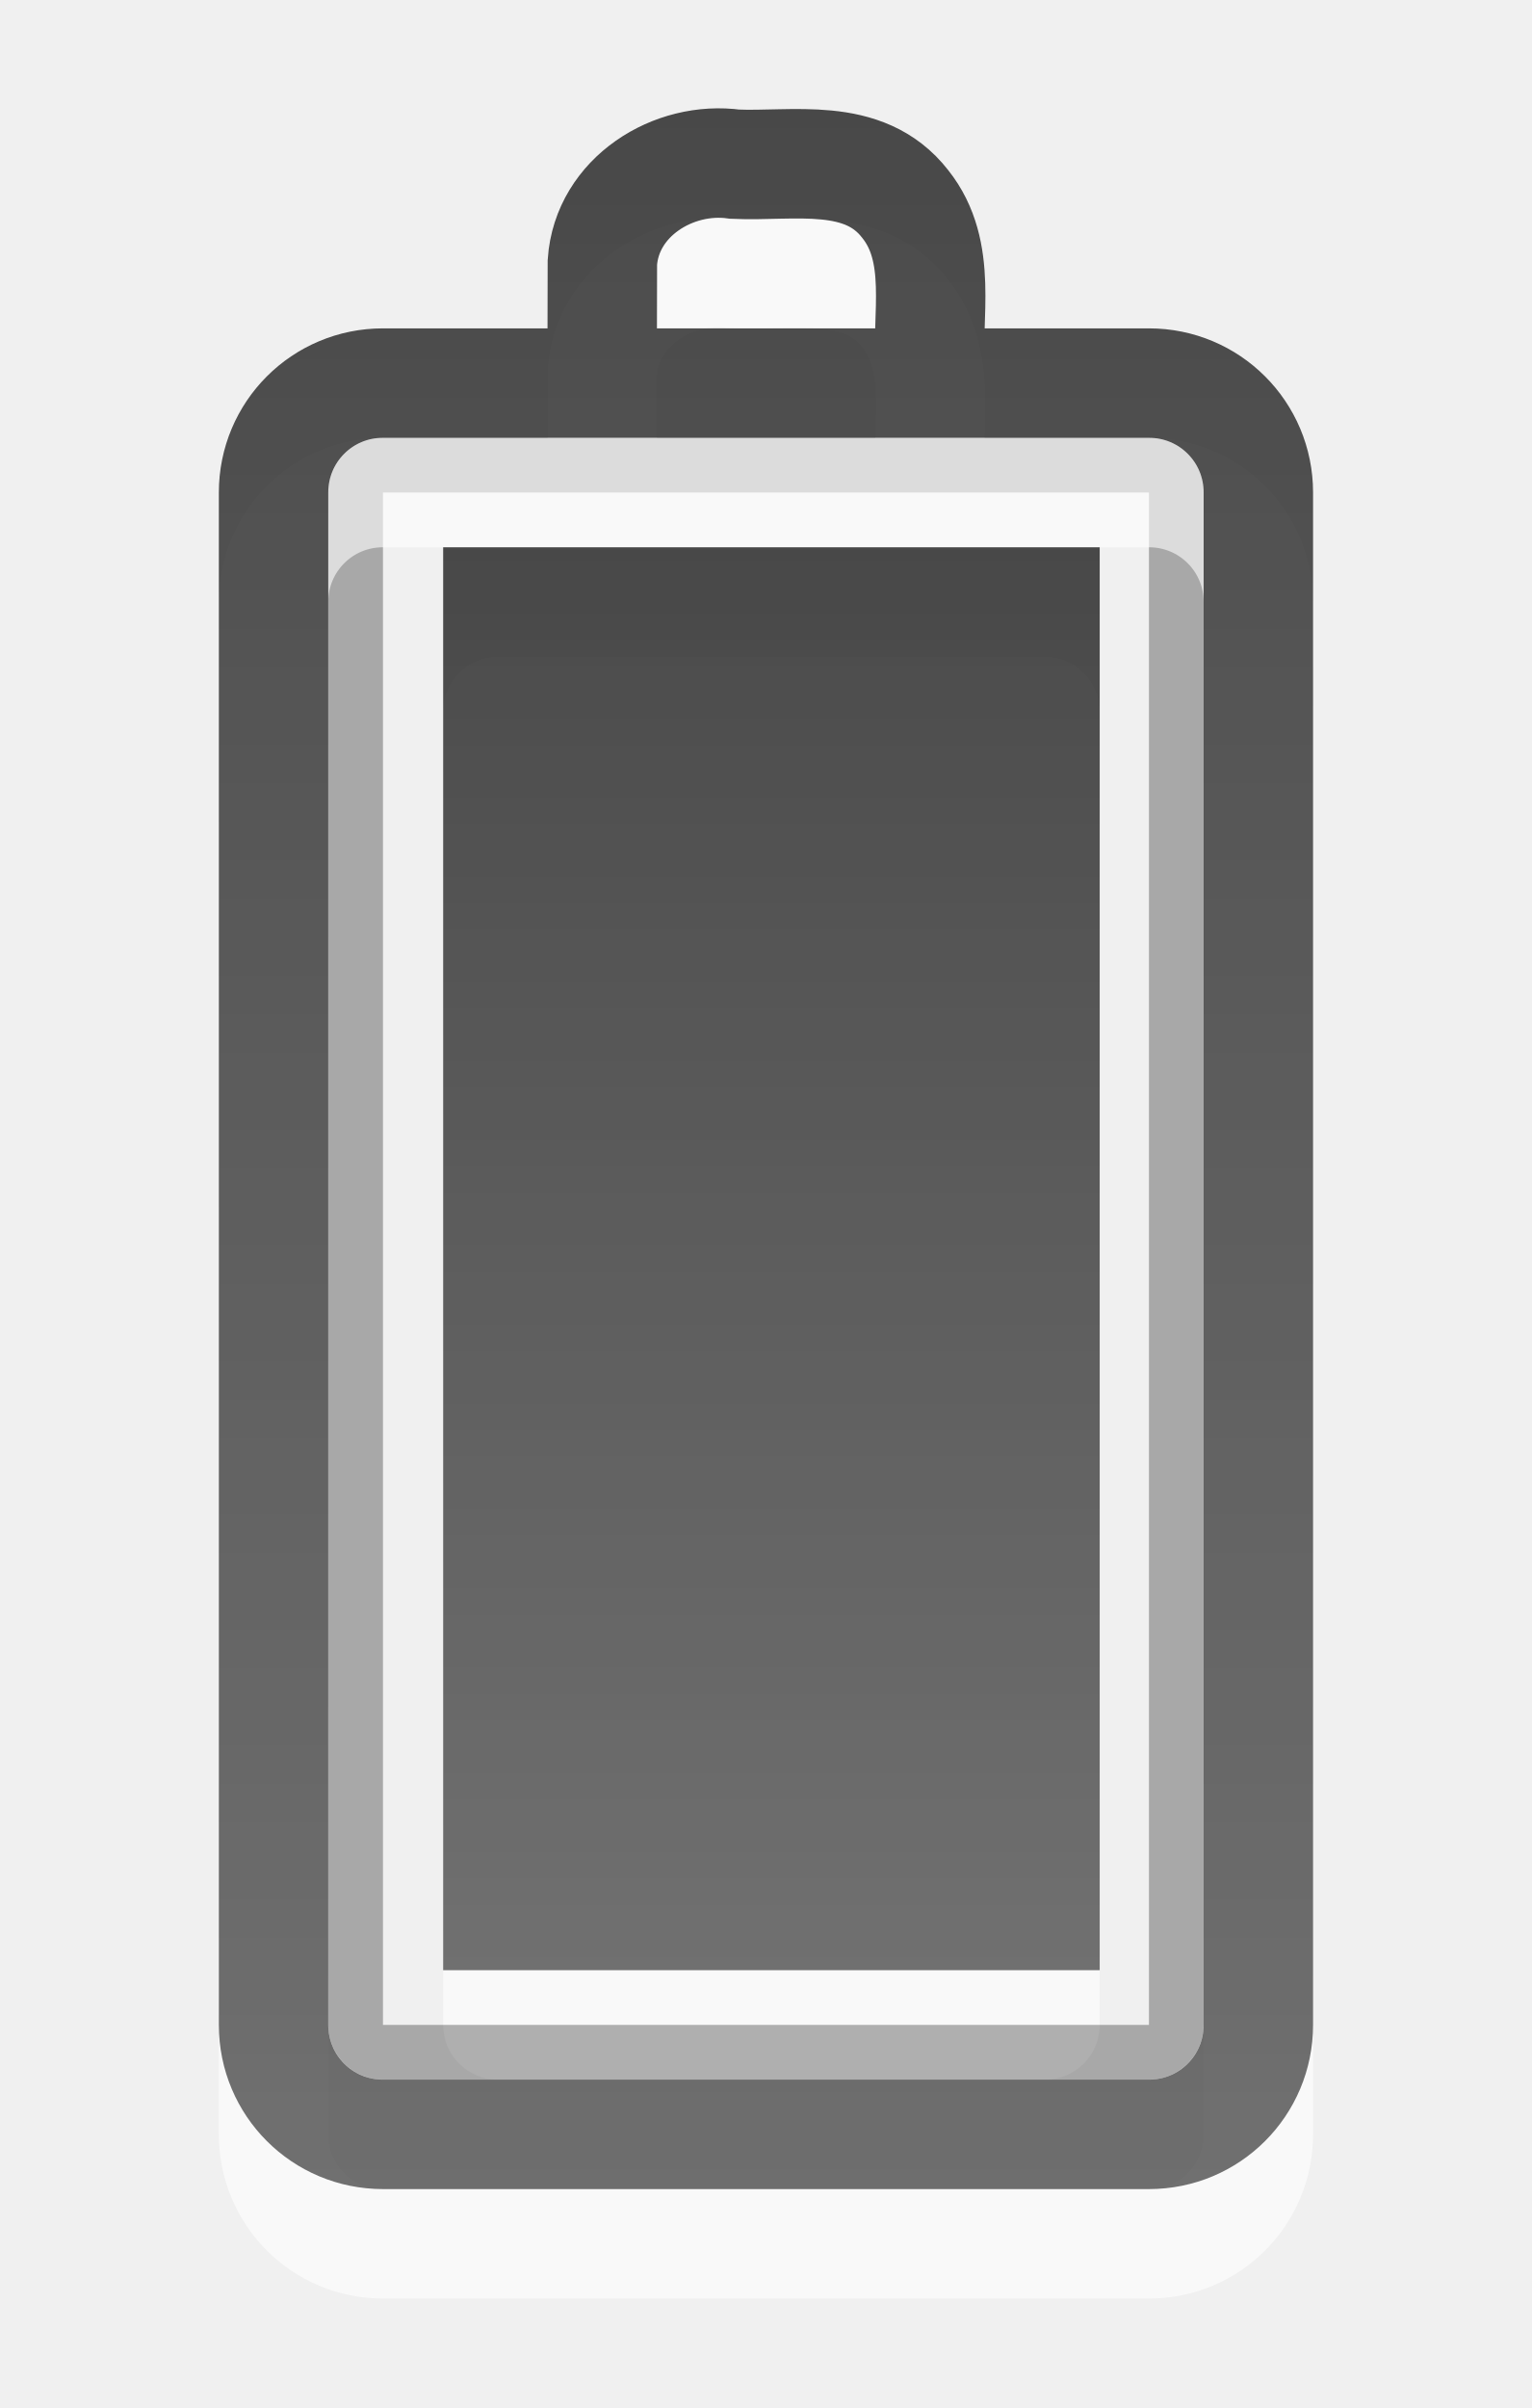
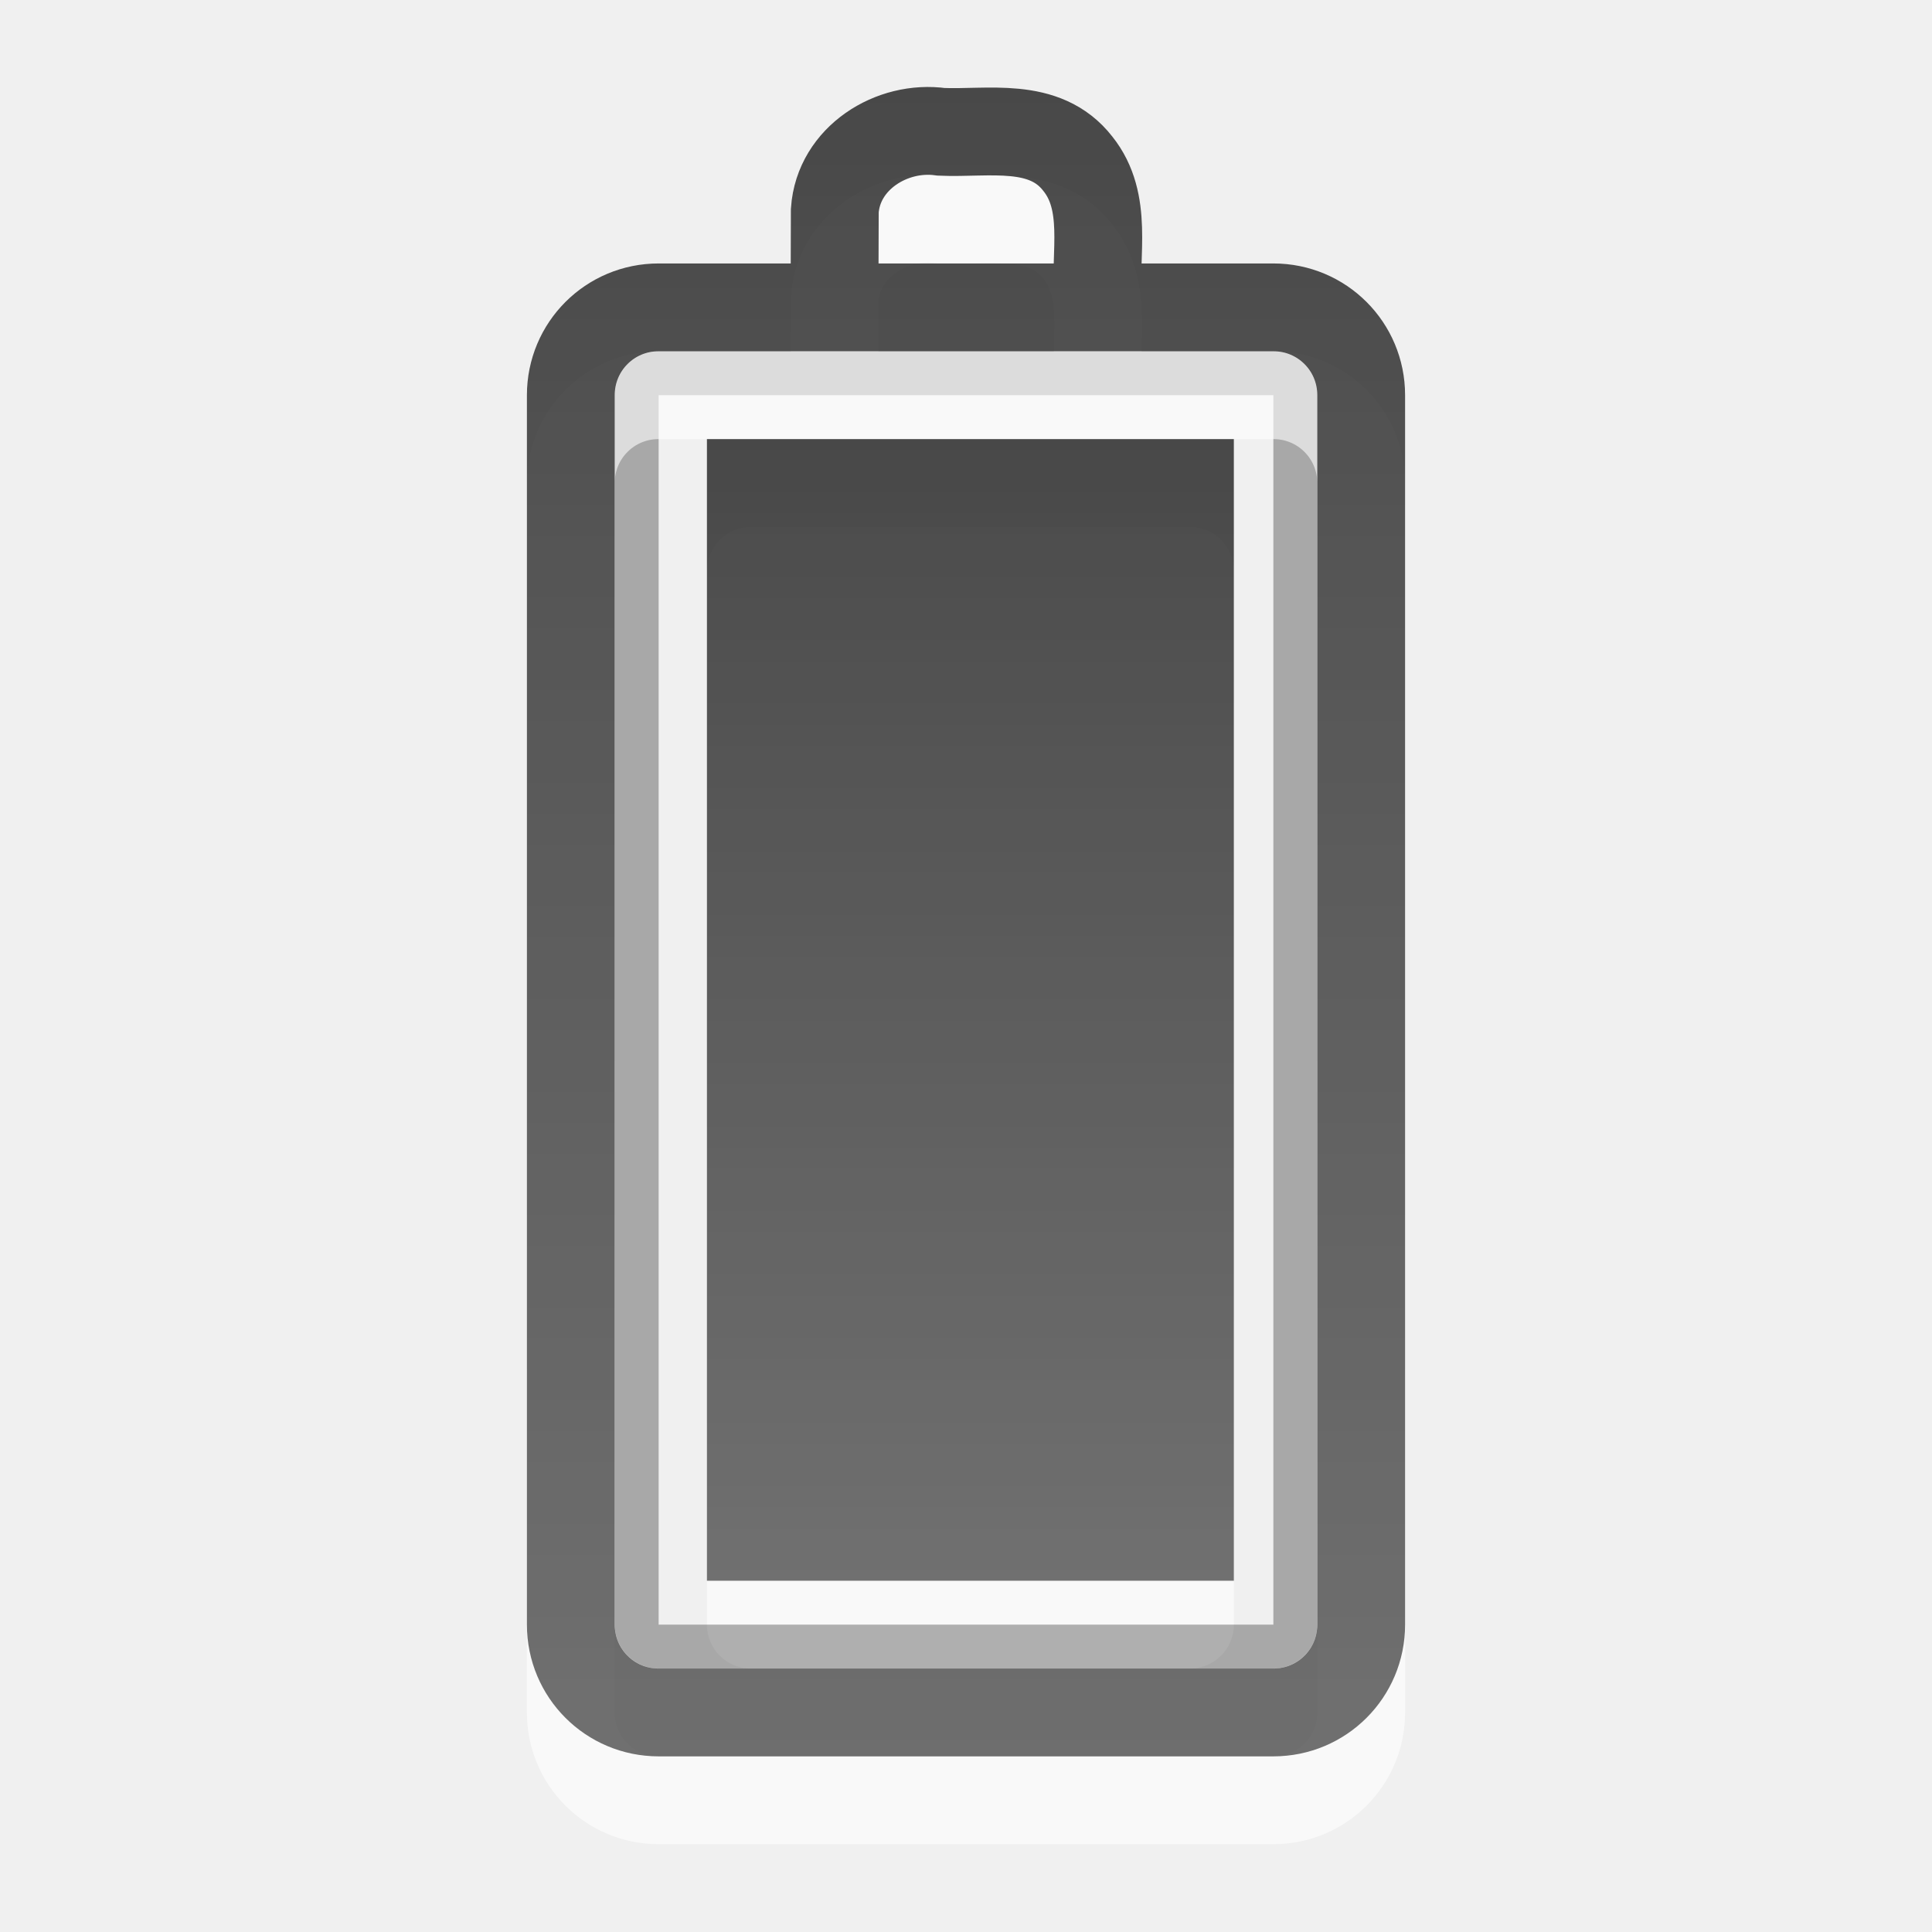
- <svg xmlns="http://www.w3.org/2000/svg" xmlns:xlink="http://www.w3.org/1999/xlink" version="1.0" width="14" height="22" id="svg3239">
+ <svg xmlns="http://www.w3.org/2000/svg" xmlns:xlink="http://www.w3.org/1999/xlink" version="1.0" width="22" height="22" id="svg3239">
  <defs id="defs3241">
-     <linearGradient x1="51.78" y1="7.258" x2="51.78" y2="31.112" id="linearGradient3235" xlink:href="#linearGradient3587-6-5-3" gradientUnits="userSpaceOnUse" gradientTransform="matrix(0.4101105,0,0,0.5452071,-13.79874,1.043118)" />
+     <linearGradient x1="51.78" y1="7.258" x2="51.78" y2="31.112" id="linearGradient3235" xlink:href="#linearGradient3587-6-5-3" gradientUnits="userSpaceOnUse" gradientTransform="matrix(0.4101105,0,0,0.5452071,-9.798735,1.043118)" />
    <linearGradient id="linearGradient3587-6-5-3">
      <stop id="stop3589-9-2-2" style="stop-color:#000000;stop-opacity:1" offset="0" />
      <stop id="stop3591-7-4-73" style="stop-color:#363636;stop-opacity:1" offset="1" />
    </linearGradient>
-     <linearGradient x1="12" y1="1.99" x2="12" y2="21" id="linearGradient3204" xlink:href="#linearGradient3587-6-5-3" gradientUnits="userSpaceOnUse" gradientTransform="translate(-5,-1)" />
+     <linearGradient x1="12" y1="1.99" x2="12" y2="21" id="linearGradient3204" xlink:href="#linearGradient3587-6-5-3" gradientUnits="userSpaceOnUse" gradientTransform="translate(-1,-1)" />
  </defs>
  <g id="layer1">
-     <rect width="6" height="13" rx="0.5" ry="0.5" x="4.05" y="6" id="rect3206" style="opacity:0.6;fill:#ffffff;fill-opacity:1;fill-rule:nonzero;stroke:none;stroke-width:1;marker:none;visibility:visible;display:inline;overflow:visible;enable-background:accumulate" />
-     <rect width="14.5" height="7.5" rx="0.25" ry="0.25" x="-18.75" y="3.25" transform="matrix(0,-1,1,0,0,0)" id="rect3236" style="opacity:0.3;fill:none;stroke:#000000;stroke-width:0.5;stroke-linecap:round;stroke-linejoin:miter;stroke-miterlimit:4;stroke-opacity:1;stroke-dasharray:none;stroke-dashoffset:0;marker:none;visibility:visible;display:inline;overflow:visible;enable-background:accumulate" />
-     <path d="m 2.5,19.5 0,-14 c 0,-0.554 0.446,-1 1,-1 l 7,0 c 0.554,0 1,0.446 1,1 l 0,14 c 0,0.554 -0.446,1 -1,1 l -7,0 c -0.554,0 -1,-0.446 -1,-1 z M 5.503,4.382 C 5.503,4.054 5.504,3.725 5.505,3.397 5.546,2.8 6.155,2.421 6.717,2.5 7.25,2.523 7.894,2.376 8.272,2.863 8.623,3.302 8.464,3.884 8.5,4.4" id="path3208" style="opacity:0.6;fill:none;stroke:#ffffff;stroke-width:1;stroke-linecap:round;stroke-linejoin:miter;stroke-miterlimit:4;stroke-opacity:1;stroke-dashoffset:0;marker:none;visibility:visible;display:inline;overflow:visible;enable-background:accumulate" />
-     <path d="M 4.05,5 C 6.05,5 8.05,5 10.05,5 c 0,4.333 0,8.667 0,13 -2,0 -4,0 -6,0 0,-4.333 0,-8.667 0,-13 z" id="rect3728" style="opacity:0.7;fill:url(#linearGradient3235);fill-opacity:1;fill-rule:nonzero;stroke:none;stroke-width:1;marker:none;visibility:visible;display:inline;overflow:visible;enable-background:accumulate" />
-     <path d="m 2.5,18.5 0,-14 c 0,-0.554 0.446,-1 1,-1 l 7,0 c 0.554,0 1,0.446 1,1 l 0,14 c 0,0.554 -0.446,1 -1,1 l -7,0 c -0.554,0 -1,-0.446 -1,-1 z M 5.503,3.382 C 5.503,3.054 5.504,2.725 5.505,2.397 5.546,1.8 6.155,1.421 6.717,1.5 7.25,1.523 7.894,1.376 8.272,1.863 8.623,2.302 8.464,2.884 8.5,3.4" id="rect2442" style="opacity:0.7;fill:none;stroke:url(#linearGradient3204);stroke-width:1;stroke-linecap:round;stroke-linejoin:miter;stroke-miterlimit:4;stroke-opacity:1;stroke-dashoffset:0;marker:none;visibility:visible;display:inline;overflow:visible;enable-background:accumulate" />
+     <rect width="6" height="13" rx="0.5" ry="0.5" x="8.05" y="6" id="rect3206" style="opacity:0.6;fill:#ffffff;fill-opacity:1;fill-rule:nonzero;stroke:none;stroke-width:1;marker:none;visibility:visible;display:inline;overflow:visible;enable-background:accumulate" />
+     <rect width="14.5" height="7.5" rx="0.25" ry="0.25" x="-18.75" y="7.25" transform="matrix(0,-1,1,0,0,0)" id="rect3236" style="opacity:0.3;fill:none;stroke:#000000;stroke-width:0.5;stroke-linecap:round;stroke-linejoin:miter;stroke-miterlimit:4;stroke-opacity:1;stroke-dasharray:none;stroke-dashoffset:0;marker:none;visibility:visible;display:inline;overflow:visible;enable-background:accumulate" />
+     <path d="m 6.5,19.5 0,-14 c 0,-0.554 0.446,-1 1,-1 l 7,0 c 0.554,0 1,0.446 1,1 l 0,14 c 0,0.554 -0.446,1 -1,1 l -7,0 c -0.554,0 -1,-0.446 -1,-1 z M 9.503,4.382 c 7e-4,-0.328 0.002,-0.656 0.003,-0.984 0.041,-0.598 0.65,-0.977 1.212,-0.897 0.533,0.023 1.177,-0.124 1.555,0.363 0.351,0.438 0.191,1.021 0.228,1.537" id="path3208" style="opacity:0.6;fill:none;stroke:#ffffff;stroke-width:1;stroke-linecap:round;stroke-linejoin:miter;stroke-miterlimit:4;stroke-opacity:1;stroke-dashoffset:0;marker:none;visibility:visible;display:inline;overflow:visible;enable-background:accumulate" />
+     <path d="M 8.05,5 C 10.05,5 12.05,5 14.05,5 c 0,4.333 0,8.667 0,13 -2,0 -4,0 -6,0 0,-4.333 0,-8.667 0,-13 z" id="rect3728" style="opacity:0.7;fill:url(#linearGradient3235);fill-opacity:1;fill-rule:nonzero;stroke:none;stroke-width:1;marker:none;visibility:visible;display:inline;overflow:visible;enable-background:accumulate" />
+     <path d="m 6.5,18.5 0,-14 c 0,-0.554 0.446,-1 1,-1 l 7,0 c 0.554,0 1,0.446 1,1 l 0,14 c 0,0.554 -0.446,1 -1,1 l -7,0 c -0.554,0 -1,-0.446 -1,-1 z M 9.503,3.382 c 7e-4,-0.328 0.002,-0.656 0.003,-0.984 0.041,-0.598 0.65,-0.977 1.212,-0.897 0.533,0.023 1.177,-0.124 1.555,0.363 0.351,0.438 0.191,1.021 0.228,1.537" id="rect2442" style="opacity:0.7;fill:none;stroke:url(#linearGradient3204);stroke-width:1;stroke-linecap:round;stroke-linejoin:miter;stroke-miterlimit:4;stroke-opacity:1;stroke-dashoffset:0;marker:none;visibility:visible;display:inline;overflow:visible;enable-background:accumulate" />
  </g>
</svg>
